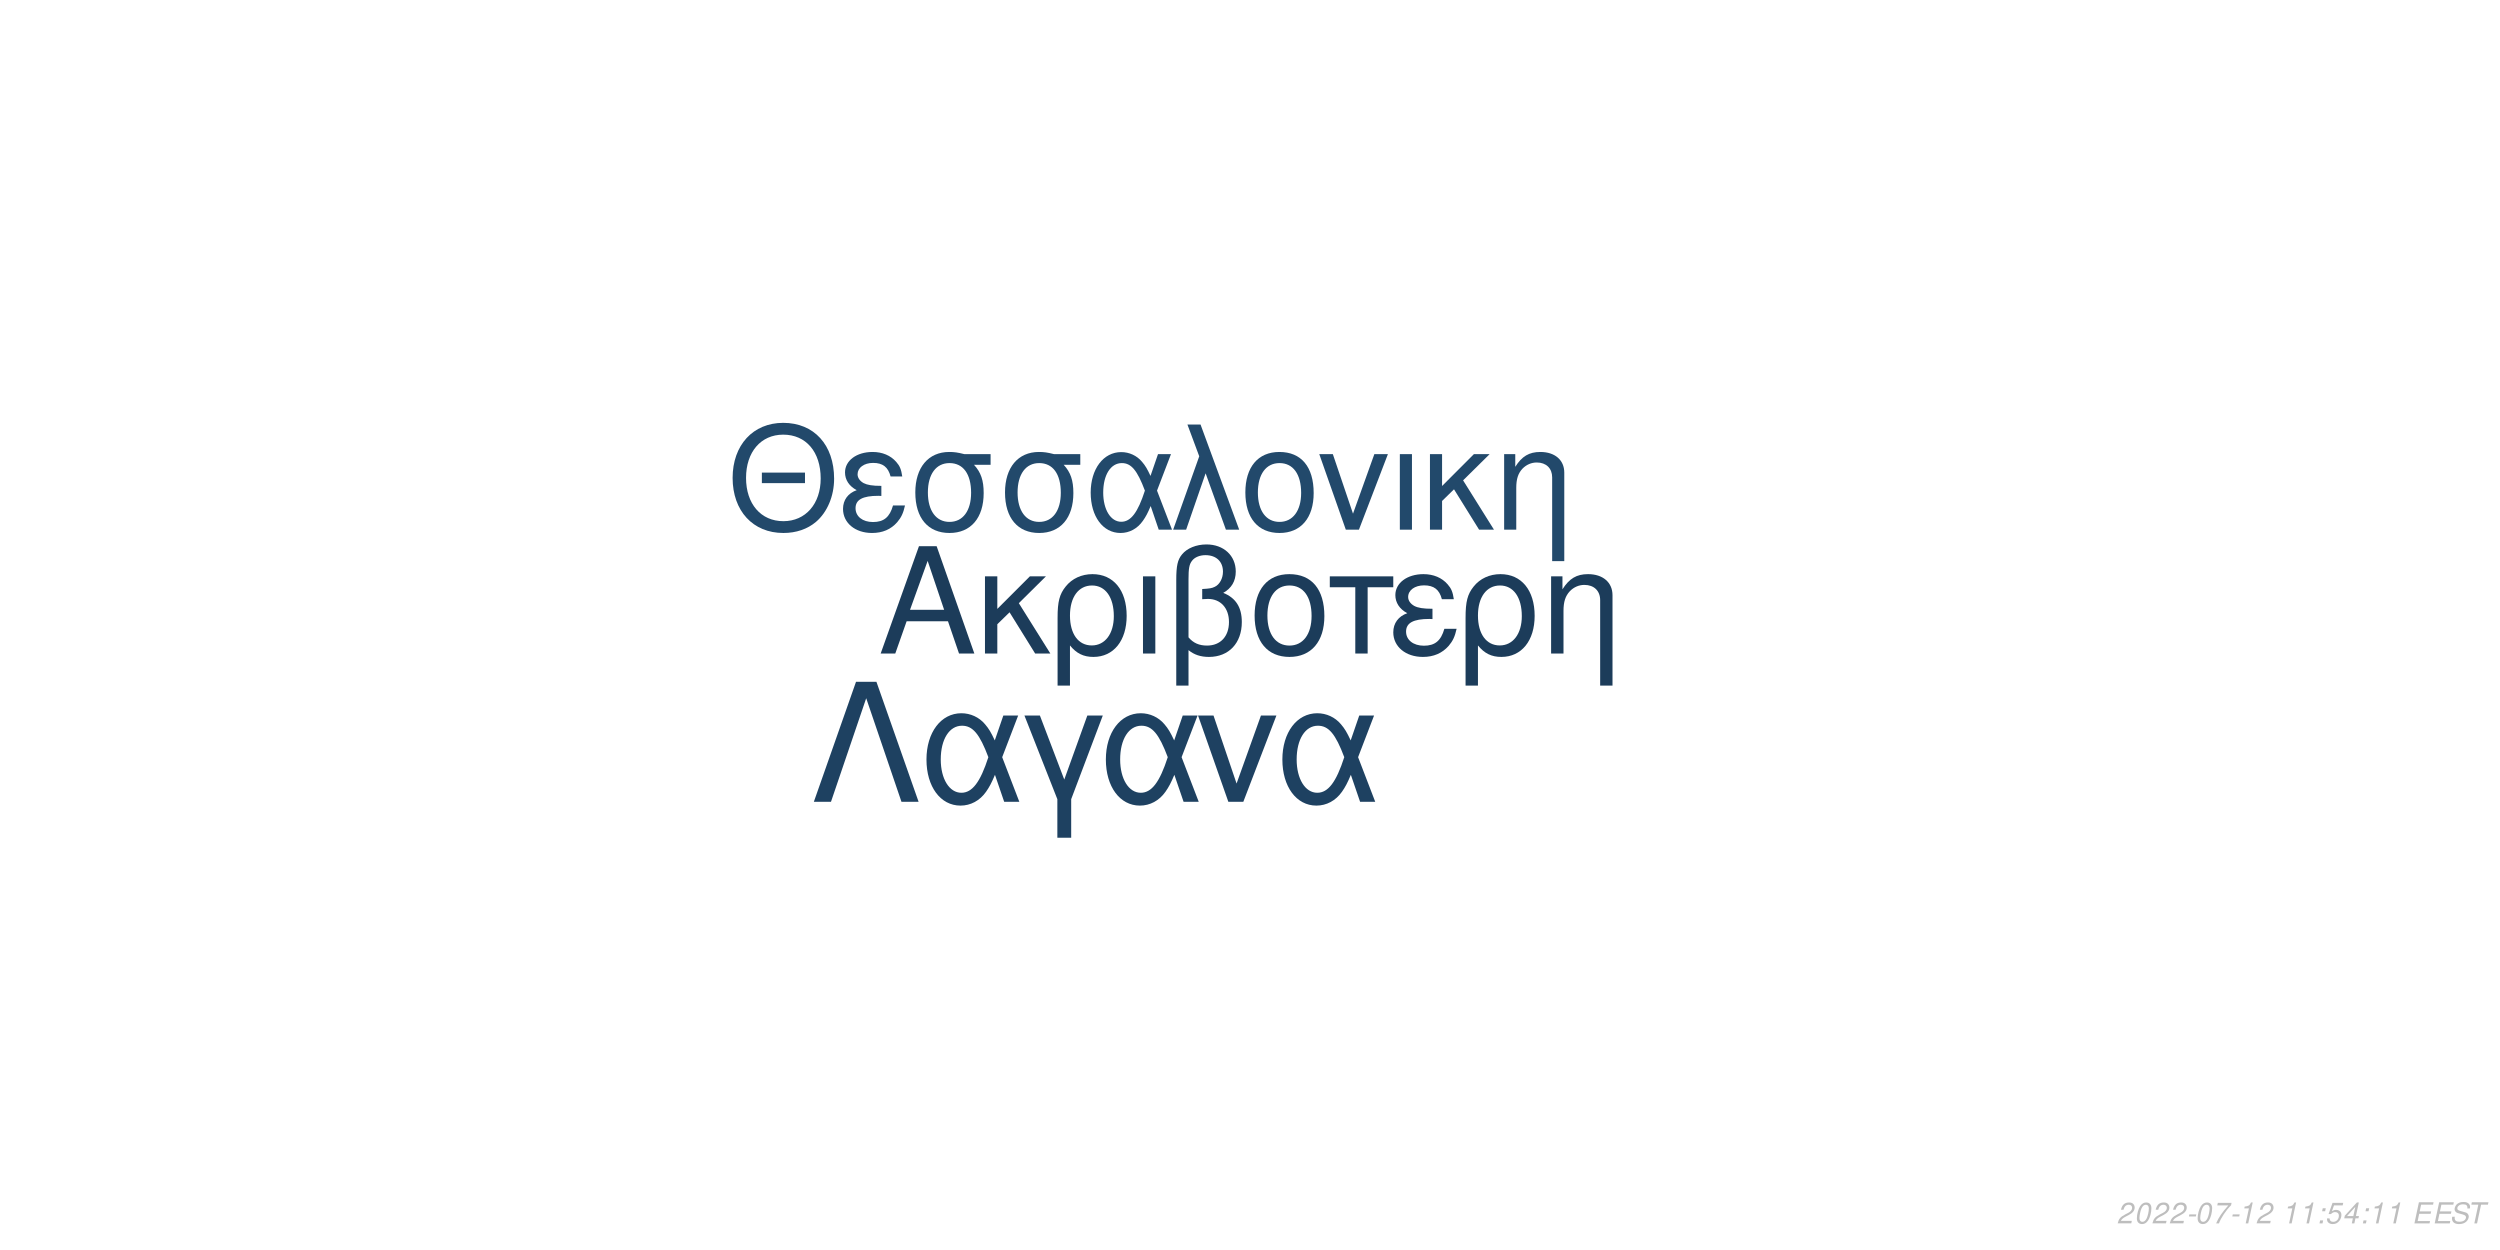
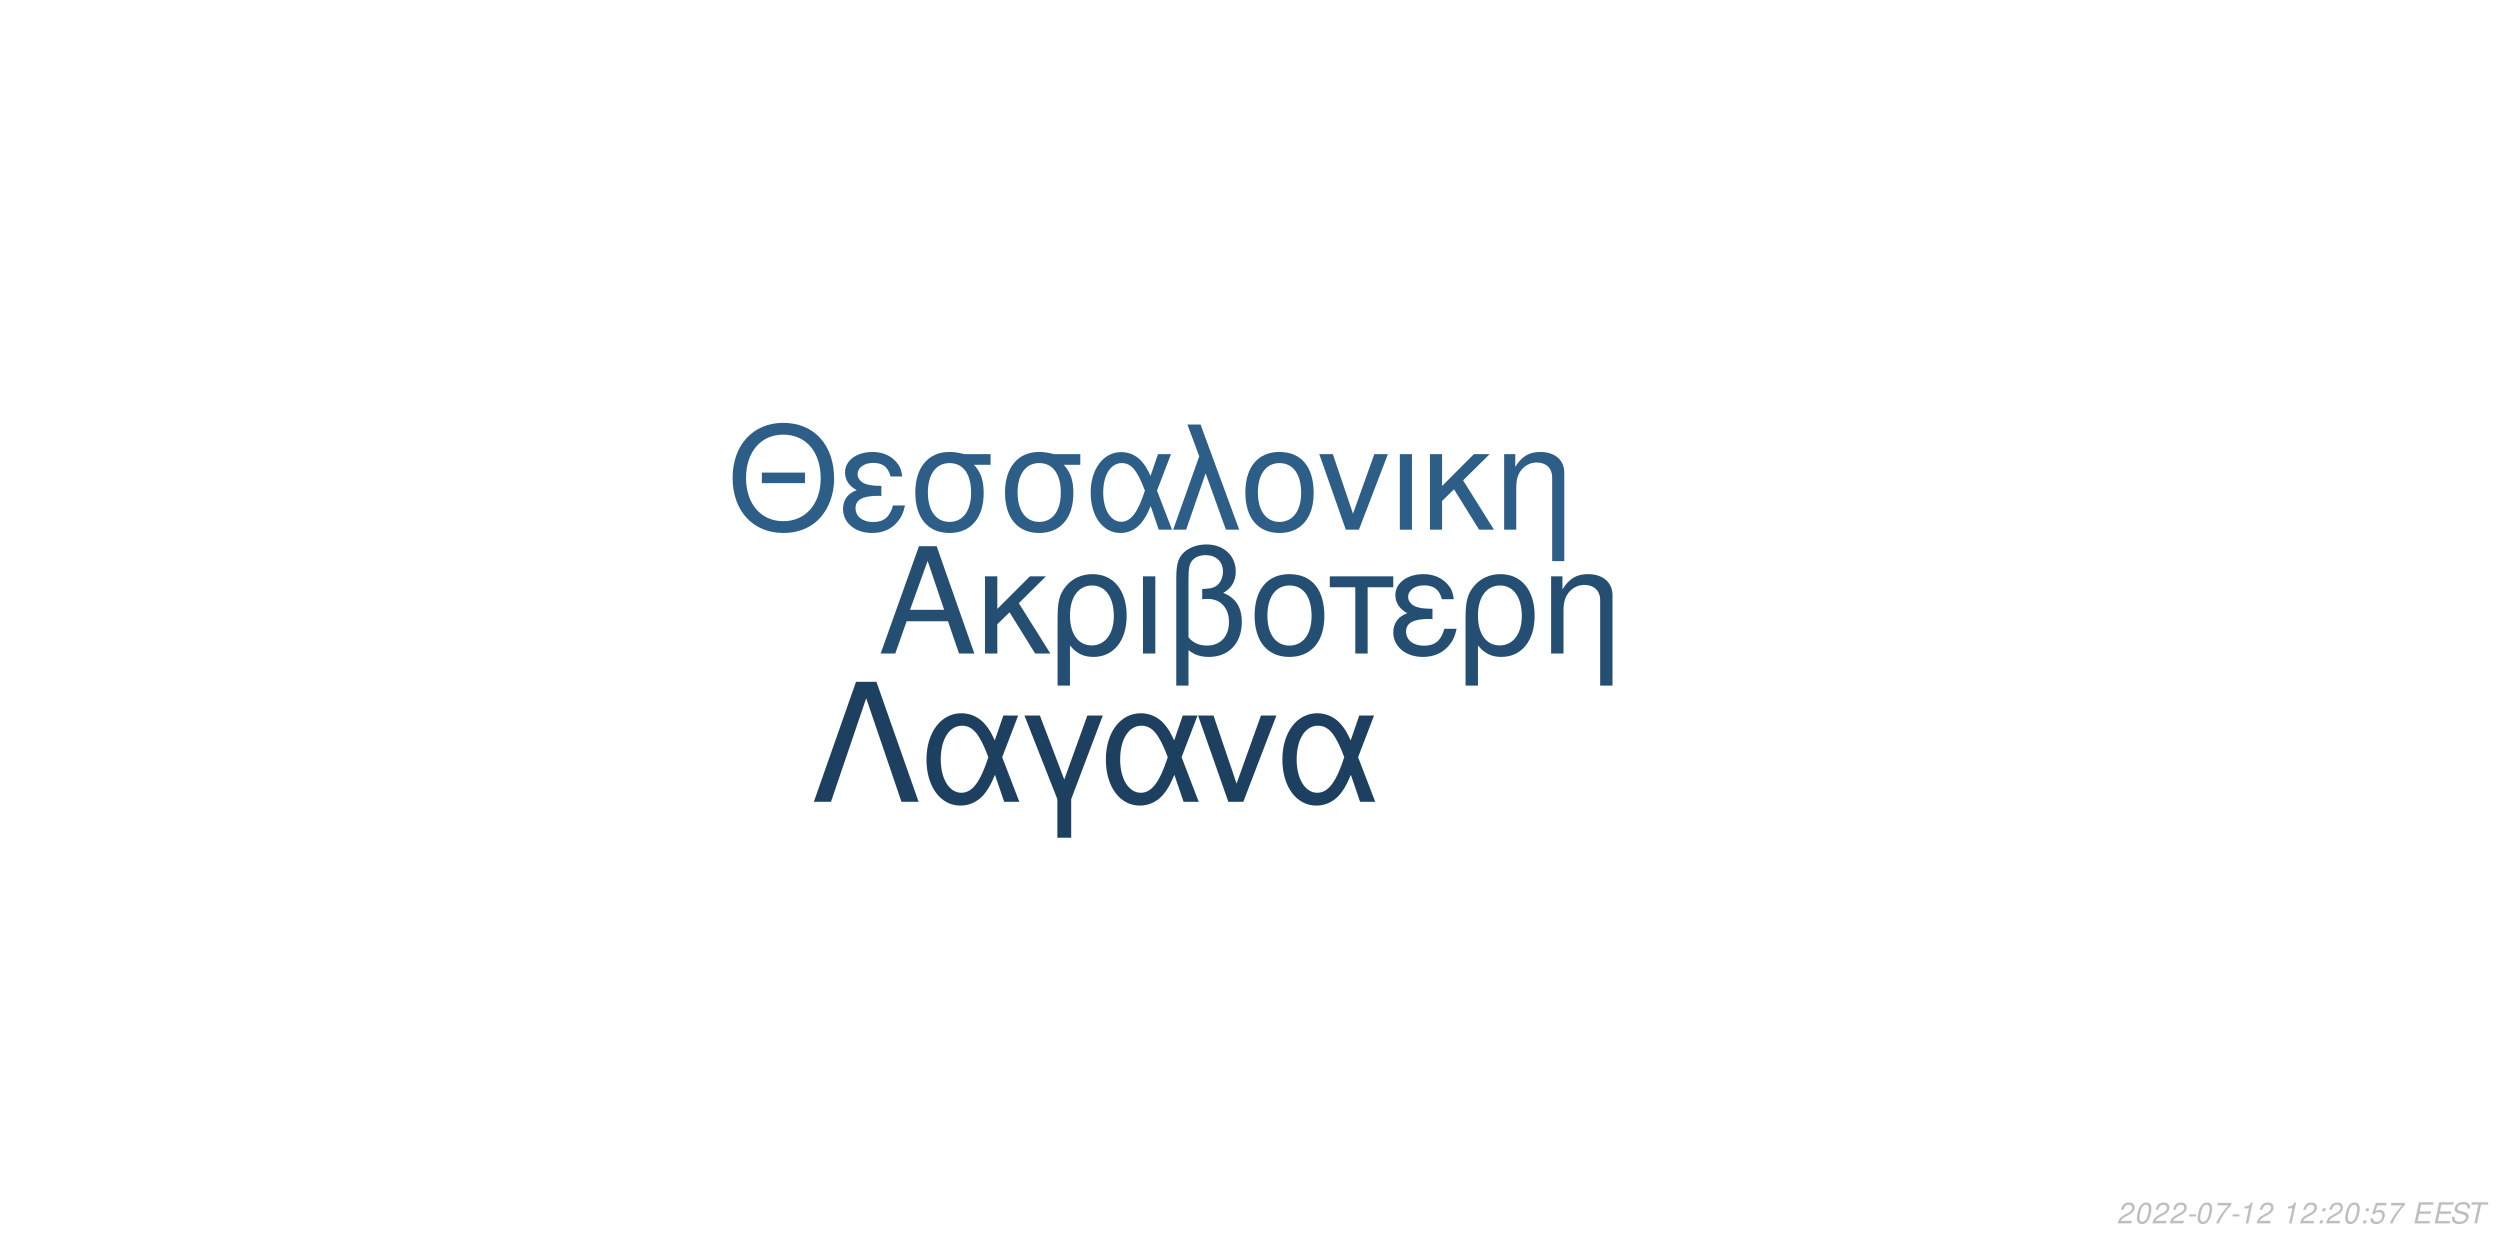
<svg xmlns="http://www.w3.org/2000/svg" xmlns:xlink="http://www.w3.org/1999/xlink" width="864pt" height="432pt" viewBox="0 0 864 432" version="1.1">
  <defs>
    <g>
      <symbol overflow="visible" id="glyph0-0">
        <path style="stroke:none;" d="" />
      </symbol>
      <symbol overflow="visible" id="glyph0-1">
        <path style="stroke:none;" d="M 24.125 -11.141 L 27.938 0 L 33.234 0 L 20.203 -37.094 L 14.094 -37.094 L 0.859 0 L 5.906 0 L 9.828 -11.141 Z M 22.797 -15.109 L 11 -15.109 L 17.094 -32.016 Z M 22.797 -15.109 " />
      </symbol>
      <symbol overflow="visible" id="glyph0-2">
        <path style="stroke:none;" d="M 7.172 -15.422 L 7.172 -26.672 L 2.906 -26.672 L 2.906 0 L 7.172 0 L 7.172 -10.125 L 11.406 -14.25 L 20.25 0 L 25.5 0 L 14.609 -17.406 L 23.969 -26.672 L 18.422 -26.672 Z M 7.172 -15.422 " />
      </symbol>
      <symbol overflow="visible" id="glyph0-3">
        <path style="stroke:none;" d="M 3 11.094 L 7.281 11.094 L 7.281 -2.797 C 9.516 -0.047 11.953 1.172 15.375 1.172 C 22.344 1.172 26.875 -4.422 26.875 -13.031 C 26.875 -21.891 22.297 -27.438 15.062 -27.438 C 11.297 -27.438 7.984 -25.906 5.797 -23.156 C 3.672 -20.516 3 -17.969 3 -12.359 Z M 14.906 -23.516 C 19.547 -23.516 22.438 -19.438 22.438 -12.922 C 22.438 -6.812 19.391 -2.797 14.812 -2.797 C 10.172 -2.797 7.281 -6.766 7.281 -13.125 C 7.281 -19.484 10.234 -23.516 14.906 -23.516 Z M 14.906 -23.516 " />
      </symbol>
      <symbol overflow="visible" id="glyph0-4">
        <path style="stroke:none;" d="M 3.516 0 L 7.781 0 L 7.781 -26.672 L 3.516 -26.672 Z M 3.516 0 " />
      </symbol>
      <symbol overflow="visible" id="glyph0-5">
        <path style="stroke:none;" d="M 4.016 11.094 L 8.25 11.094 L 8.25 -1.172 C 10.172 0.406 12.422 1.172 15.312 1.172 C 22.188 1.172 26.672 -3.609 26.672 -10.891 C 26.672 -15.984 24.578 -19.234 20.25 -20.969 C 23.109 -22.547 24.578 -25.031 24.578 -28.344 C 24.578 -33.844 20.406 -37.703 14.453 -37.703 C 10.938 -37.703 7.734 -36.391 6 -34.25 C 4.484 -32.422 4.016 -30.328 4.016 -25.391 Z M 8.25 -25.656 C 8.25 -29.359 8.5 -30.844 9.469 -32.062 C 10.375 -33.281 12.156 -34 14.094 -34 C 17.812 -34 20.156 -31.812 20.156 -28.297 C 20.156 -25.953 18.984 -23.812 17.297 -23.047 C 16.281 -22.547 15.469 -22.438 12.984 -22.297 L 12.984 -18.781 C 13.734 -18.828 14.344 -18.875 14.969 -18.875 C 19.344 -18.875 22.234 -15.719 22.234 -10.891 C 22.234 -5.906 19.281 -2.75 14.656 -2.75 C 11.953 -2.75 9.922 -3.609 8.25 -5.594 Z M 8.25 -25.656 " />
      </symbol>
      <symbol overflow="visible" id="glyph0-6">
        <path style="stroke:none;" d="M 14.094 -27.438 C 6.562 -27.438 2.094 -22.094 2.094 -13.125 C 2.094 -4.125 6.562 1.172 14.141 1.172 C 21.672 1.172 26.203 -4.172 26.203 -12.922 C 26.203 -22.188 21.828 -27.438 14.094 -27.438 Z M 14.141 -23.516 C 18.938 -23.516 21.781 -19.594 21.781 -12.984 C 21.781 -6.672 18.828 -2.75 14.141 -2.75 C 9.422 -2.75 6.516 -6.672 6.516 -13.125 C 6.516 -19.594 9.422 -23.516 14.141 -23.516 Z M 14.141 -23.516 " />
      </symbol>
      <symbol overflow="visible" id="glyph0-7">
        <path style="stroke:none;" d="M 7.891 0 L 12.156 0 L 12.156 -22.906 L 21.016 -22.906 L 21.016 -26.672 L -0.922 -26.672 L -0.922 -22.906 L 7.891 -22.906 Z M 7.891 0 " />
      </symbol>
      <symbol overflow="visible" id="glyph0-8">
        <path style="stroke:none;" d="M 14.562 -15.469 C 11.344 -15.469 9.562 -15.781 8.297 -16.438 C 6.922 -17.203 6.156 -18.328 6.156 -19.547 C 6.156 -21.891 8.453 -23.562 11.656 -23.562 C 15.062 -23.562 16.953 -22.094 17.812 -18.781 L 21.938 -18.781 C 21.578 -21.266 21.062 -22.5 19.797 -23.922 C 17.812 -26.203 14.906 -27.438 11.453 -27.438 C 5.797 -27.438 1.734 -24.375 1.734 -20.203 C 1.734 -17.609 3.156 -15.375 5.859 -13.938 C 2.797 -12.875 1.016 -10.484 1.016 -7.328 C 1.016 -2.391 5.297 1.172 11.25 1.172 C 14.969 1.172 17.906 -0.109 20.156 -2.641 C 21.578 -4.328 22.297 -5.797 22.906 -8.547 L 18.672 -8.547 C 17.5 -4.422 15.422 -2.703 11.609 -2.703 C 7.938 -2.703 5.438 -4.688 5.438 -7.578 C 5.438 -10.578 7.938 -11.953 13.484 -11.953 C 13.641 -11.953 14.094 -11.953 14.562 -11.906 Z M 14.562 -15.469 " />
      </symbol>
      <symbol overflow="visible" id="glyph0-9">
        <path style="stroke:none;" d="M 3.562 -26.672 L 3.562 0 L 7.844 0 L 7.844 -14.703 C 7.844 -17.906 8.5 -19.891 10.031 -21.531 C 11.406 -22.953 13.188 -23.719 15.062 -23.719 C 18.375 -23.719 20.516 -21.672 20.516 -18.469 L 20.516 11.094 L 24.781 11.094 L 24.781 -20.156 C 24.781 -24.578 21.469 -27.438 16.328 -27.438 C 12.359 -27.438 9.828 -25.906 7.484 -22.188 L 7.484 -26.672 Z M 3.562 -26.672 " />
      </symbol>
      <symbol overflow="visible" id="glyph1-0">
        <path style="stroke:none;" d="" />
      </symbol>
      <symbol overflow="visible" id="glyph1-1">
        <path style="stroke:none;" d="M 26.859 -19.734 L 11.953 -19.734 L 11.953 -16.094 L 26.859 -16.094 Z M 19.328 -36.922 C 8.922 -36.922 1.844 -29.25 1.844 -17.891 C 1.844 -6.484 8.875 1.141 19.391 1.141 C 23.812 1.141 27.703 -0.203 30.641 -2.688 C 34.578 -6.031 36.922 -11.656 36.922 -17.594 C 36.922 -29.297 30 -36.922 19.328 -36.922 Z M 19.328 -32.844 C 27.203 -32.844 32.281 -26.906 32.281 -17.688 C 32.281 -8.922 27.062 -2.938 19.391 -2.938 C 11.609 -2.938 6.484 -8.922 6.484 -17.891 C 6.484 -26.859 11.609 -32.844 19.328 -32.844 Z M 19.328 -32.844 " />
      </symbol>
      <symbol overflow="visible" id="glyph1-2">
        <path style="stroke:none;" d="M 14.25 -15.141 C 11.109 -15.141 9.375 -15.453 8.125 -16.094 C 6.781 -16.844 6.031 -17.938 6.031 -19.141 C 6.031 -21.422 8.266 -23.078 11.406 -23.078 C 14.75 -23.078 16.594 -21.625 17.438 -18.391 L 21.469 -18.391 C 21.125 -20.828 20.625 -22.031 19.391 -23.422 C 17.438 -25.656 14.594 -26.859 11.219 -26.859 C 5.688 -26.859 1.688 -23.875 1.688 -19.781 C 1.688 -17.234 3.094 -15.047 5.734 -13.656 C 2.734 -12.609 1 -10.266 1 -7.172 C 1 -2.344 5.188 1.141 11.016 1.141 C 14.656 1.141 17.547 -0.094 19.734 -2.594 C 21.125 -4.234 21.828 -5.688 22.422 -8.375 L 18.281 -8.375 C 17.141 -4.328 15.094 -2.641 11.359 -2.641 C 7.766 -2.641 5.328 -4.578 5.328 -7.422 C 5.328 -10.359 7.766 -11.703 13.203 -11.703 C 13.359 -11.703 13.797 -11.703 14.25 -11.656 Z M 14.25 -15.141 " />
      </symbol>
      <symbol overflow="visible" id="glyph1-3">
        <path style="stroke:none;" d="M 29 -26.109 L 19.938 -26.109 C 17.594 -26.703 16.438 -26.859 14.703 -26.859 C 7.469 -26.859 2.984 -21.469 2.984 -12.859 C 2.984 -4.031 7.375 1.141 14.797 1.141 C 22.172 1.141 26.609 -4.078 26.609 -12.656 C 26.609 -17.047 25.656 -19.828 23.266 -22.422 L 29 -22.422 Z M 14.797 -23.016 C 19.531 -23.016 22.266 -19.234 22.266 -12.75 C 22.266 -6.531 19.438 -2.688 14.797 -2.688 C 10.172 -2.688 7.328 -6.531 7.328 -12.859 C 7.328 -19.188 10.172 -23.016 14.797 -23.016 Z M 14.797 -23.016 " />
      </symbol>
      <symbol overflow="visible" id="glyph1-4">
        <path style="stroke:none;" d="M 29.344 -26.109 L 24.859 -26.109 L 22.266 -18.578 C 21.125 -21.031 20.484 -22.125 19.328 -23.469 C 17.547 -25.609 14.906 -26.812 12.156 -26.812 C 5.984 -26.812 1.594 -20.984 1.594 -12.812 C 1.594 -4.578 5.828 1.141 11.906 1.141 C 14.953 1.141 17.734 -0.344 19.625 -3.047 C 20.672 -4.531 21.281 -5.688 22.328 -8.172 L 25.109 0 L 29.703 0 L 24.516 -13.5 Z M 20.328 -13.5 C 17.891 -5.922 15.453 -2.734 12.156 -2.734 C 8.516 -2.734 5.922 -6.922 5.922 -12.812 C 5.922 -18.938 8.516 -23.016 12.359 -23.016 C 15.594 -23.016 17.688 -20.531 20.328 -13.5 Z M 20.328 -13.5 " />
      </symbol>
      <symbol overflow="visible" id="glyph1-5">
        <path style="stroke:none;" d="M 1.094 0 L 5.578 0 L 12.312 -19.484 L 19.328 0 L 23.922 0 L 10.562 -36.328 L 6.031 -36.328 L 10.109 -25.359 Z M 1.094 0 " />
      </symbol>
      <symbol overflow="visible" id="glyph1-6">
        <path style="stroke:none;" d="M 13.797 -26.859 C 6.422 -26.859 2.047 -21.625 2.047 -12.859 C 2.047 -4.031 6.422 1.141 13.859 1.141 C 21.234 1.141 25.656 -4.078 25.656 -12.656 C 25.656 -21.719 21.375 -26.859 13.797 -26.859 Z M 13.859 -23.016 C 18.531 -23.016 21.328 -19.188 21.328 -12.703 C 21.328 -6.531 18.438 -2.688 13.859 -2.688 C 9.219 -2.688 6.375 -6.531 6.375 -12.859 C 6.375 -19.188 9.219 -23.016 13.859 -23.016 Z M 13.859 -23.016 " />
      </symbol>
      <symbol overflow="visible" id="glyph1-7">
        <path style="stroke:none;" d="M 14.297 0 L 24.312 -26.109 L 19.625 -26.109 L 12.25 -5.531 L 5.281 -26.109 L 0.594 -26.109 L 9.766 0 Z M 14.297 0 " />
      </symbol>
      <symbol overflow="visible" id="glyph1-8">
        <path style="stroke:none;" d="M 3.438 0 L 7.625 0 L 7.625 -26.109 L 3.438 -26.109 Z M 3.438 0 " />
      </symbol>
      <symbol overflow="visible" id="glyph1-9">
        <path style="stroke:none;" d="M 7.031 -15.094 L 7.031 -26.109 L 2.844 -26.109 L 2.844 0 L 7.031 0 L 7.031 -9.922 L 11.156 -13.953 L 19.828 0 L 24.969 0 L 14.297 -17.047 L 23.469 -26.109 L 18.031 -26.109 Z M 7.031 -15.094 " />
      </symbol>
      <symbol overflow="visible" id="glyph1-10">
        <path style="stroke:none;" d="M 3.484 -26.109 L 3.484 0 L 7.672 0 L 7.672 -14.406 C 7.672 -17.547 8.328 -19.484 9.812 -21.078 C 11.156 -22.469 12.906 -23.219 14.75 -23.219 C 17.984 -23.219 20.078 -21.234 20.078 -18.094 L 20.078 10.859 L 24.266 10.859 L 24.266 -19.734 C 24.266 -24.062 21.031 -26.859 16 -26.859 C 12.109 -26.859 9.609 -25.359 7.328 -21.719 L 7.328 -26.109 Z M 3.484 -26.109 " />
      </symbol>
      <symbol overflow="visible" id="glyph2-0">
        <path style="stroke:none;" d="" />
      </symbol>
      <symbol overflow="visible" id="glyph2-1">
        <path style="stroke:none;" d="M 22.531 -41.484 L 15.484 -41.484 L 0.906 0 L 6.828 0 L 19 -35.797 L 31.188 0 L 37.109 0 Z M 22.531 -41.484 " />
      </symbol>
      <symbol overflow="visible" id="glyph2-2">
        <path style="stroke:none;" d="M 33.516 -29.812 L 28.391 -29.812 L 25.438 -21.219 C 24.125 -24.016 23.391 -25.266 22.078 -26.797 C 20.031 -29.25 17.016 -30.609 13.891 -30.609 C 6.828 -30.609 1.828 -23.953 1.828 -14.625 C 1.828 -5.234 6.656 1.312 13.594 1.312 C 17.078 1.312 20.266 -0.391 22.422 -3.469 C 23.609 -5.172 24.297 -6.484 25.5 -9.328 L 28.688 0 L 33.922 0 L 28 -15.422 Z M 23.219 -15.422 C 20.422 -6.766 17.641 -3.125 13.891 -3.125 C 9.734 -3.125 6.766 -7.906 6.766 -14.625 C 6.766 -21.625 9.734 -26.297 14.109 -26.297 C 17.812 -26.297 20.203 -23.453 23.219 -15.422 Z M 23.219 -15.422 " />
      </symbol>
      <symbol overflow="visible" id="glyph2-3">
        <path style="stroke:none;" d="M 12.062 12.406 L 16.844 12.406 L 16.844 -0.906 L 27.766 -29.812 L 22.422 -29.812 L 14.453 -7.688 L 6.031 -29.812 L 0.688 -29.812 L 12.062 -0.906 Z M 12.062 12.406 " />
      </symbol>
      <symbol overflow="visible" id="glyph2-4">
        <path style="stroke:none;" d="M 16.328 0 L 27.766 -29.812 L 22.422 -29.812 L 14 -6.312 L 6.031 -29.812 L 0.688 -29.812 L 11.156 0 Z M 16.328 0 " />
      </symbol>
      <symbol overflow="visible" id="glyph3-0">
        <path style="stroke:none;" d="" />
      </symbol>
      <symbol overflow="visible" id="glyph3-1">
        <path style="stroke:none;" d="M 5.234 -0.875 L 1.469 -0.875 C 1.641 -1.375 2.203 -1.891 3.109 -2.344 L 4.234 -2.938 C 5.562 -3.625 6.219 -4.469 6.219 -5.484 C 6.219 -5.938 6.062 -6.359 5.797 -6.656 C 5.469 -7.047 4.984 -7.234 4.312 -7.234 C 2.766 -7.234 1.891 -6.453 1.484 -4.734 L 2.375 -4.734 C 2.484 -5.188 2.609 -5.484 2.797 -5.75 C 3.094 -6.203 3.609 -6.453 4.188 -6.453 C 4.891 -6.453 5.344 -6.031 5.344 -5.375 C 5.344 -4.703 4.859 -4.094 4.016 -3.656 L 2.984 -3.125 C 1.234 -2.188 0.797 -1.656 0.344 -0.016 L 5.047 -0.016 Z M 5.234 -0.875 " />
      </symbol>
      <symbol overflow="visible" id="glyph3-2">
        <path style="stroke:none;" d="M 4.203 -7.234 C 3.375 -7.234 2.688 -6.812 2.125 -5.984 C 1.484 -5.047 0.984 -3.188 0.984 -1.734 C 0.984 -1.109 1.172 -0.562 1.484 -0.266 C 1.797 0.047 2.281 0.234 2.766 0.234 C 3.625 0.234 4.281 -0.156 4.859 -1.016 C 5.516 -1.953 6 -3.797 6 -5.266 C 6 -6.5 5.328 -7.234 4.203 -7.234 Z M 4.094 -6.453 C 4.734 -6.453 5.125 -5.984 5.125 -5.156 C 5.125 -4.203 4.781 -2.625 4.406 -1.812 C 3.984 -0.938 3.516 -0.547 2.875 -0.547 C 2.25 -0.547 1.875 -1.031 1.875 -1.828 C 1.875 -2.797 2.203 -4.344 2.594 -5.203 C 2.984 -6.047 3.453 -6.453 4.094 -6.453 Z M 4.094 -6.453 " />
      </symbol>
      <symbol overflow="visible" id="glyph3-3">
        <path style="stroke:none;" d="M 3.516 -3.125 L 1.125 -3.125 L 0.969 -2.406 L 3.359 -2.406 Z M 3.516 -3.125 " />
      </symbol>
      <symbol overflow="visible" id="glyph3-4">
        <path style="stroke:none;" d="M 6.703 -7.094 L 1.953 -7.094 L 1.766 -6.219 L 5.594 -6.219 C 3.344 -3.688 2.266 -2.109 1.375 0 L 2.344 0 C 3.031 -1.906 4.828 -4.594 6.547 -6.281 Z M 6.703 -7.094 " />
      </symbol>
      <symbol overflow="visible" id="glyph3-5">
        <path style="stroke:none;" d="M 3.703 -5.188 L 2.594 0 L 3.469 0 L 5.016 -7.234 L 4.438 -7.234 C 3.906 -6.156 3.688 -6.016 2.234 -5.812 L 2.109 -5.188 Z M 3.703 -5.188 " />
      </symbol>
      <symbol overflow="visible" id="glyph3-6">
        <path style="stroke:none;" d="" />
      </symbol>
      <symbol overflow="visible" id="glyph3-7">
        <path style="stroke:none;" d="M 2.359 -1.031 L 1.312 -1.031 L 1.094 0 L 2.141 0 Z M 3.266 -5.234 L 2.219 -5.234 L 2 -4.203 L 3.047 -4.203 Z M 3.266 -5.234 " />
      </symbol>
      <symbol overflow="visible" id="glyph3-8">
        <path style="stroke:none;" d="M 6.297 -7.094 L 2.594 -7.094 L 1.234 -3.234 L 2.047 -3.234 C 2.656 -3.766 2.938 -3.906 3.531 -3.906 C 4.328 -3.906 4.797 -3.453 4.797 -2.688 C 4.797 -1.438 3.969 -0.547 2.828 -0.547 C 2.031 -0.547 1.609 -0.938 1.578 -1.734 L 0.703 -1.734 L 0.703 -1.516 C 0.703 -0.938 0.844 -0.547 1.188 -0.266 C 1.562 0.062 2.078 0.234 2.703 0.234 C 3.656 0.234 4.391 -0.156 4.984 -0.922 C 5.422 -1.5 5.672 -2.234 5.672 -2.953 C 5.672 -4 4.938 -4.672 3.812 -4.672 C 3.328 -4.672 2.906 -4.547 2.406 -4.234 L 3.109 -6.219 L 6.109 -6.219 Z M 6.297 -7.094 " />
      </symbol>
      <symbol overflow="visible" id="glyph3-9">
-         <path style="stroke:none;" d="M 3.625 -1.75 L 3.266 0 L 4.141 0 L 4.516 -1.75 L 5.562 -1.75 L 5.734 -2.531 L 4.688 -2.531 L 5.688 -7.234 L 5.016 -7.234 L 0.844 -2.672 L 0.641 -1.75 Z M 3.797 -2.531 L 1.594 -2.531 L 4.469 -5.703 Z M 3.797 -2.531 " />
+         <path style="stroke:none;" d="M 2.547 -3.312 L 6.5 -3.312 L 6.688 -4.141 L 2.719 -4.141 L 3.219 -6.469 L 7.344 -6.469 L 7.516 -7.297 L 2.453 -7.297 L 0.906 0 L 6.125 0 L 6.297 -0.812 L 2.016 -0.812 Z M 2.547 -3.312 " />
      </symbol>
      <symbol overflow="visible" id="glyph3-10">
-         <path style="stroke:none;" d="M 2.547 -3.312 L 6.5 -3.312 L 6.688 -4.141 L 2.719 -4.141 L 3.219 -6.469 L 7.344 -6.469 L 7.516 -7.297 L 2.453 -7.297 L 0.906 0 L 6.125 0 L 6.297 -0.812 L 2.016 -0.812 Z M 2.547 -3.312 " />
+         <path style="stroke:none;" d="M 7.062 -5.156 C 7.125 -5.438 7.141 -5.562 7.141 -5.703 C 7.141 -6.156 6.938 -6.594 6.594 -6.891 C 6.188 -7.25 5.656 -7.406 4.875 -7.406 C 3.844 -7.406 3.047 -7.125 2.5 -6.562 C 2.094 -6.141 1.781 -5.438 1.781 -4.922 C 1.781 -4.297 2.219 -3.766 2.891 -3.562 L 4.594 -3.094 C 5.406 -2.859 5.734 -2.578 5.734 -2.094 C 5.734 -1.781 5.547 -1.406 5.266 -1.141 C 4.844 -0.766 4.266 -0.578 3.453 -0.578 C 2.328 -0.578 1.812 -0.984 1.812 -1.906 C 1.812 -2.047 1.812 -2.125 1.844 -2.312 L 0.984 -2.312 C 0.906 -2.062 0.891 -1.906 0.891 -1.688 C 0.891 -0.484 1.797 0.234 3.297 0.234 C 4.359 0.234 5.234 -0.062 5.812 -0.609 C 6.344 -1.078 6.688 -1.797 6.688 -2.375 C 6.688 -2.641 6.609 -2.906 6.453 -3.156 C 6.234 -3.5 5.938 -3.703 5.469 -3.828 L 3.75 -4.312 C 2.984 -4.547 2.734 -4.734 2.734 -5.188 C 2.734 -5.547 2.875 -5.844 3.188 -6.109 C 3.547 -6.438 4.031 -6.594 4.703 -6.594 C 5.266 -6.594 5.688 -6.484 5.906 -6.297 C 6.094 -6.125 6.219 -5.797 6.219 -5.516 C 6.219 -5.422 6.203 -5.344 6.188 -5.156 Z M 7.062 -5.156 " />
      </symbol>
      <symbol overflow="visible" id="glyph3-11">
-         <path style="stroke:none;" d="M 7.062 -5.156 C 7.125 -5.438 7.141 -5.562 7.141 -5.703 C 7.141 -6.156 6.938 -6.594 6.594 -6.891 C 6.188 -7.25 5.656 -7.406 4.875 -7.406 C 3.844 -7.406 3.047 -7.125 2.5 -6.562 C 2.094 -6.141 1.781 -5.438 1.781 -4.922 C 1.781 -4.297 2.219 -3.766 2.891 -3.562 L 4.594 -3.094 C 5.406 -2.859 5.734 -2.578 5.734 -2.094 C 5.734 -1.781 5.547 -1.406 5.266 -1.141 C 4.844 -0.766 4.266 -0.578 3.453 -0.578 C 2.328 -0.578 1.812 -0.984 1.812 -1.906 C 1.812 -2.047 1.812 -2.125 1.844 -2.312 L 0.984 -2.312 C 0.906 -2.062 0.891 -1.906 0.891 -1.688 C 0.891 -0.484 1.797 0.234 3.297 0.234 C 4.359 0.234 5.234 -0.062 5.812 -0.609 C 6.344 -1.078 6.688 -1.797 6.688 -2.375 C 6.688 -2.641 6.609 -2.906 6.453 -3.156 C 6.234 -3.5 5.938 -3.703 5.469 -3.828 L 3.75 -4.312 C 2.984 -4.547 2.734 -4.734 2.734 -5.188 C 2.734 -5.547 2.875 -5.844 3.188 -6.109 C 3.547 -6.438 4.031 -6.594 4.703 -6.594 C 5.266 -6.594 5.688 -6.484 5.906 -6.297 C 6.094 -6.125 6.219 -5.797 6.219 -5.516 C 6.219 -5.422 6.203 -5.344 6.188 -5.156 Z M 7.062 -5.156 " />
-       </symbol>
-       <symbol overflow="visible" id="glyph3-12">
        <path style="stroke:none;" d="M 4.938 -6.469 L 7.312 -6.469 L 7.484 -7.297 L 1.75 -7.297 L 1.578 -6.469 L 3.984 -6.469 L 2.609 0 L 3.547 0 Z M 4.938 -6.469 " />
      </symbol>
    </g>
  </defs>
  <g id="surface1">
    <rect x="0" y="0" width="864" height="432" style="fill:rgb(100%,100%,100%);fill-opacity:1;stroke:none;" />
-     <g style="fill:rgb(10.98%,23.529%,35.294%);fill-opacity:1;">
+     <g style="fill:rgb(14.51%,30.588%,45.098%);fill-opacity:1;">
      <use xlink:href="#glyph0-1" x="303.5" y="225.861" />
      <use xlink:href="#glyph0-2" x="337.5" y="225.861" />
      <use xlink:href="#glyph0-3" x="362.5" y="225.861" />
      <use xlink:href="#glyph0-4" x="391.5" y="225.861" />
      <use xlink:href="#glyph0-5" x="402.5" y="225.861" />
      <use xlink:href="#glyph0-6" x="431.5" y="225.861" />
      <use xlink:href="#glyph0-7" x="460.5" y="225.861" />
      <use xlink:href="#glyph0-8" x="480.5" y="225.861" />
      <use xlink:href="#glyph0-3" x="503.5" y="225.861" />
      <use xlink:href="#glyph0-9" x="532.5" y="225.861" />
    </g>
-     <g style="fill:rgb(13.333%,28.627%,41.961%);fill-opacity:1;">
+     <g style="fill:rgb(17.647%,36.863%,52.941%);fill-opacity:1;">
      <use xlink:href="#glyph1-1" x="251.348" y="183.058" />
      <use xlink:href="#glyph1-2" x="290.348" y="183.058" />
      <use xlink:href="#glyph1-3" x="313.348" y="183.058" />
      <use xlink:href="#glyph1-3" x="344.348" y="183.058" />
      <use xlink:href="#glyph1-4" x="375.348" y="183.058" />
      <use xlink:href="#glyph1-5" x="404.348" y="183.058" />
      <use xlink:href="#glyph1-6" x="428.348" y="183.058" />
      <use xlink:href="#glyph1-7" x="455.348" y="183.058" />
      <use xlink:href="#glyph1-8" x="480.348" y="183.058" />
      <use xlink:href="#glyph1-9" x="491.348" y="183.058" />
      <use xlink:href="#glyph1-10" x="516.348" y="183.058" />
    </g>
-     <g style="fill:rgb(11.765%,25.49%,38.039%);fill-opacity:1;">
+     <g style="fill:rgb(11.765%,25.098%,37.647%);fill-opacity:1;">
      <use xlink:href="#glyph2-1" x="280.359" y="277.105" />
      <use xlink:href="#glyph2-2" x="318.359" y="277.105" />
      <use xlink:href="#glyph2-3" x="353.359" y="277.105" />
      <use xlink:href="#glyph2-2" x="380.359" y="277.105" />
      <use xlink:href="#glyph2-4" x="413.359" y="277.105" />
      <use xlink:href="#glyph2-2" x="441.359" y="277.105" />
    </g>
    <g style="fill:rgb(74.51%,74.51%,74.51%);fill-opacity:1;">
      <use xlink:href="#glyph3-1" x="731.52" y="422.81" />
      <use xlink:href="#glyph3-2" x="737.52" y="422.81" />
      <use xlink:href="#glyph3-1" x="743.52" y="422.81" />
      <use xlink:href="#glyph3-1" x="749.52" y="422.81" />
      <use xlink:href="#glyph3-3" x="755.52" y="422.81" />
      <use xlink:href="#glyph3-2" x="758.52" y="422.81" />
      <use xlink:href="#glyph3-4" x="764.52" y="422.81" />
      <use xlink:href="#glyph3-3" x="770.52" y="422.81" />
      <use xlink:href="#glyph3-5" x="773.52" y="422.81" />
      <use xlink:href="#glyph3-1" x="779.52" y="422.81" />
      <use xlink:href="#glyph3-6" x="785.52" y="422.81" />
      <use xlink:href="#glyph3-5" x="788.52" y="422.81" />
-       <use xlink:href="#glyph3-5" x="794.52" y="422.81" />
+       <use xlink:href="#glyph3-1" x="794.52" y="422.81" />
      <use xlink:href="#glyph3-7" x="800.52" y="422.81" />
-       <use xlink:href="#glyph3-8" x="803.52" y="422.81" />
-       <use xlink:href="#glyph3-9" x="809.52" y="422.81" />
+       <use xlink:href="#glyph3-1" x="803.52" y="422.81" />
+       <use xlink:href="#glyph3-2" x="809.52" y="422.81" />
      <use xlink:href="#glyph3-7" x="815.52" y="422.81" />
-       <use xlink:href="#glyph3-5" x="818.52" y="422.81" />
-       <use xlink:href="#glyph3-5" x="824.52" y="422.81" />
+       <use xlink:href="#glyph3-8" x="818.52" y="422.81" />
+       <use xlink:href="#glyph3-4" x="824.52" y="422.81" />
      <use xlink:href="#glyph3-6" x="830.52" y="422.81" />
-       <use xlink:href="#glyph3-10" x="833.52" y="422.81" />
-       <use xlink:href="#glyph3-10" x="840.52" y="422.81" />
-       <use xlink:href="#glyph3-11" x="846.52" y="422.81" />
-       <use xlink:href="#glyph3-12" x="852.52" y="422.81" />
+       <use xlink:href="#glyph3-9" x="833.52" y="422.81" />
+       <use xlink:href="#glyph3-9" x="840.52" y="422.81" />
+       <use xlink:href="#glyph3-10" x="846.52" y="422.81" />
+       <use xlink:href="#glyph3-11" x="852.52" y="422.81" />
    </g>
  </g>
</svg>
